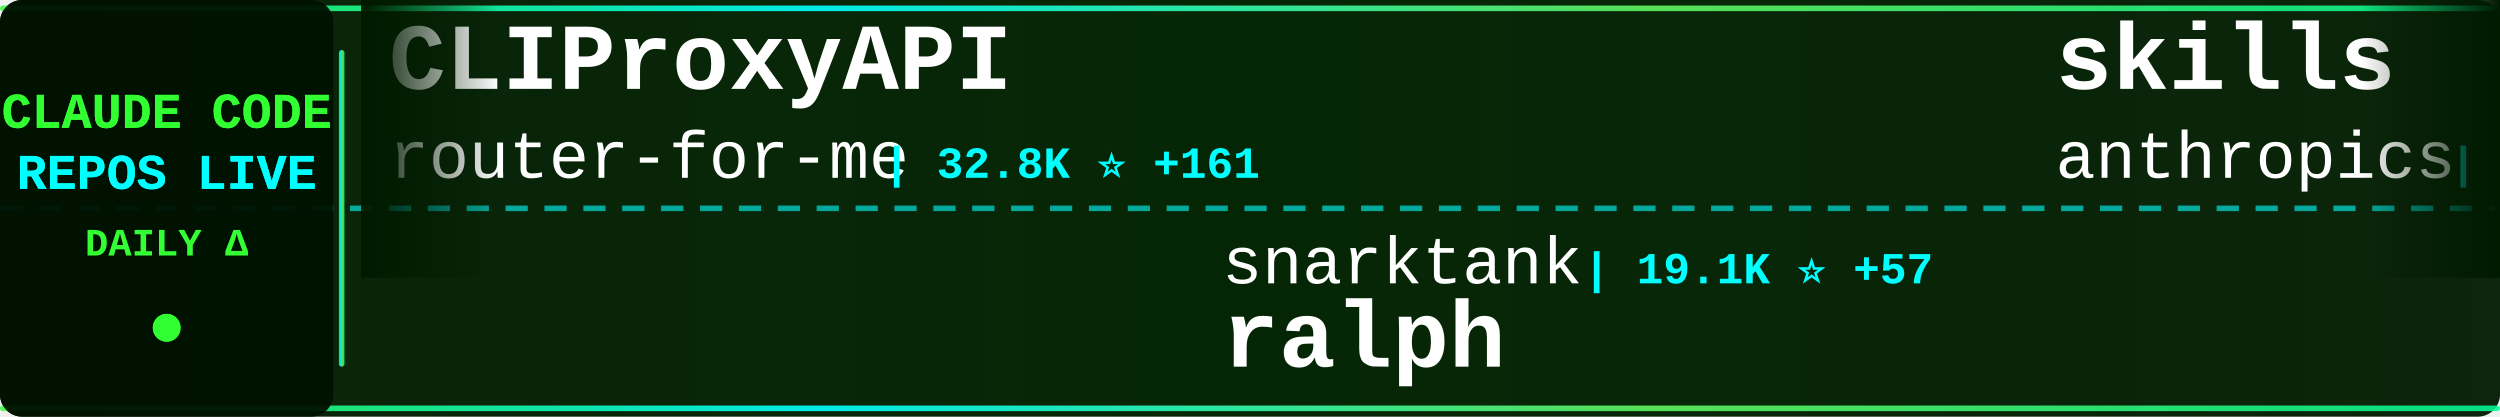
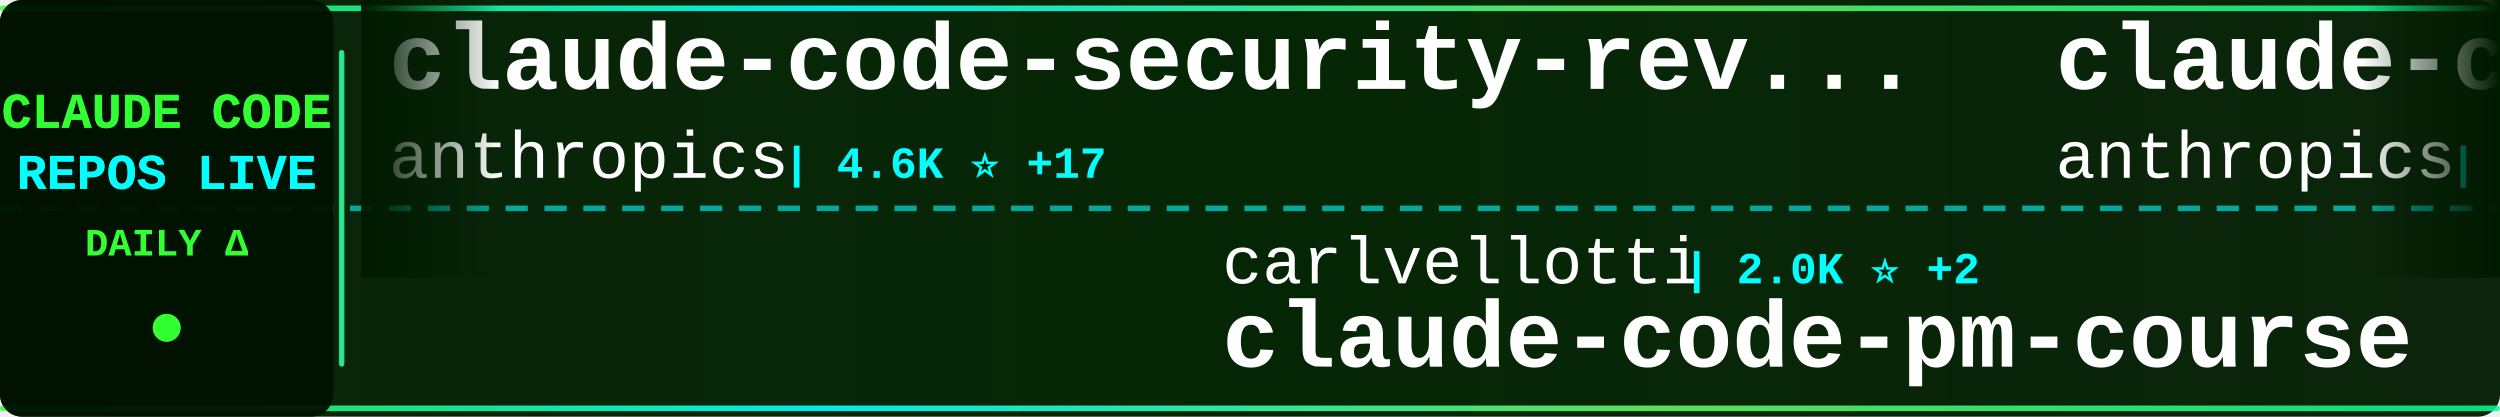
<svg xmlns="http://www.w3.org/2000/svg" width="900" height="150">
  <defs>
    <linearGradient id="tickerBg" x1="0%" y1="0%" x2="100%" y2="0%">
      <stop offset="0%" style="stop-color:#001a00;stop-opacity:0.95" />
      <stop offset="50%" style="stop-color:#002200;stop-opacity:0.98" />
      <stop offset="100%" style="stop-color:#001a00;stop-opacity:0.95" />
    </linearGradient>
    <linearGradient id="borderGrad" x1="0%" y1="0%" x2="100%" y2="0%">
      <stop offset="0%" style="stop-color:#33ff33;stop-opacity:0.85">
        <animate attributeName="stop-opacity" values="0.85;1;0.85" dur="2s" repeatCount="indefinite" />
      </stop>
      <stop offset="33%" style="stop-color:#00ffff;stop-opacity:0.9">
        <animate attributeName="stop-opacity" values="0.9;1;0.9" dur="2.2s" repeatCount="indefinite" />
      </stop>
      <stop offset="66%" style="stop-color:#66ff66;stop-opacity:0.85">
        <animate attributeName="stop-opacity" values="0.85;1;0.85" dur="1.8s" repeatCount="indefinite" />
      </stop>
      <stop offset="100%" style="stop-color:#00ff99;stop-opacity:0.85">
        <animate attributeName="stop-opacity" values="0.85;1;0.85" dur="2s" repeatCount="indefinite" />
      </stop>
    </linearGradient>
    <filter id="textGlow">
      <feGaussianBlur stdDeviation="0.1" result="coloredBlur" />
      <feMerge>
        <feMergeNode in="coloredBlur" />
        <feMergeNode in="SourceGraphic" />
      </feMerge>
    </filter>
    <filter id="metricGlow">
      <feGaussianBlur stdDeviation="0.2" result="coloredBlur" />
      <feMerge>
        <feMergeNode in="coloredBlur" />
        <feMergeNode in="SourceGraphic" />
      </feMerge>
    </filter>
    <linearGradient id="leftFade" x1="0%" y1="0%" x2="100%" y2="0%">
      <stop offset="0%" style="stop-color:#001a00;stop-opacity:1" />
      <stop offset="100%" style="stop-color:#001a00;stop-opacity:0" />
    </linearGradient>
    <linearGradient id="rightFade" x1="0%" y1="0%" x2="100%" y2="0%">
      <stop offset="0%" style="stop-color:#001a00;stop-opacity:0" />
      <stop offset="100%" style="stop-color:#001a00;stop-opacity:1" />
    </linearGradient>
  </defs>
  <rect width="900" height="150" fill="url(#tickerBg)" rx="8" />
  <rect x="0" y="2" width="900" height="2" fill="url(#borderGrad)" rx="1" />
  <rect x="0" y="146" width="900" height="2" fill="url(#borderGrad)" rx="1" />
  <line x1="0" y1="75" x2="900" y2="75" stroke="#00ffff" stroke-width="2" stroke-dasharray="8 6" opacity="0.6" />
  <rect x="0" y="0" width="120" height="150" fill="#001100" opacity="0.95" rx="8" />
  <text x="60" y="46" font-family="'Courier New', monospace" font-size="18" font-weight="bold" fill="#33ff33" text-anchor="middle" filter="url(#textGlow)">
    CLAUDE CODE
  </text>
  <text x="60" y="68" font-family="'Courier New', monospace" font-size="18" font-weight="bold" fill="#00ffff" text-anchor="middle" filter="url(#textGlow)">
    REPOS LIVE
  </text>
  <text x="60" y="92" font-family="'Courier New', monospace" font-size="14" font-weight="bold" fill="#33ff33" text-anchor="middle">
    DAILY Δ
  </text>
  <circle cx="60" cy="118" r="5" fill="#33ff33" filter="url(#metricGlow)">
    <animate attributeName="r" values="4;6;4" dur="1.5s" repeatCount="indefinite" />
    <animate attributeName="opacity" values="0.6;1;0.6" dur="1.5s" repeatCount="indefinite" />
  </circle>
  <rect x="122" y="18" width="2" height="114" fill="url(#borderGrad)" rx="1" />
  <clipPath id="tickerClip">
    <rect x="130" y="0" width="770" height="150" />
  </clipPath>
  <g clip-path="url(#tickerClip)">
    <g id="tickerItems">
      <animateTransform attributeName="transform" attributeType="XML" type="translate" from="0 0" to="-3000 0" dur="54s" repeatCount="indefinite" />
      <g transform="translate(0, 0)">
-         <text x="140" y="32" font-family="'Courier New', monospace" font-size="34" font-weight="bold" fill="#ffffff">CLIProxyAPI</text>
-         <text x="140" y="64" font-family="'Courier New', monospace" font-size="24" font-weight="normal" fill="#ffffff" opacity="1.0">router-for-me</text>
-         <text x="318" y="64" font-family="'Courier New', monospace" font-size="16" font-weight="bold" fill="#00ffff"> | 32.8K ⭐ +161</text>
+         <text x="140" y="32" font-family="'Courier New', monospace" font-size="34" font-weight="bold" fill="#ffffff">claude-code-security-rev...</text>
+         <text x="140" y="64" font-family="'Courier New', monospace" font-size="24" font-weight="normal" fill="#ffffff" opacity="1.0">anthropics</text>
+         <text x="282" y="64" font-family="'Courier New', monospace" font-size="16" font-weight="bold" fill="#00ffff"> | 4.6K ⭐ +17</text>
      </g>
      <g transform="translate(300, 0)">
-         <text x="140" y="102" font-family="'Courier New', monospace" font-size="24" font-weight="normal" fill="#ffffff" opacity="1.0">snarktank</text>
-         <text x="270" y="102" font-family="'Courier New', monospace" font-size="16" font-weight="bold" fill="#00ffff"> | 19.1K ⭐ +57</text>
-         <text x="140" y="132" font-family="'Courier New', monospace" font-size="34" font-weight="bold" fill="#ffffff">ralph</text>
+         <text x="140" y="102" font-family="'Courier New', monospace" font-size="24" font-weight="normal" fill="#ffffff" opacity="1.0">carlvellotti</text>
+         <text x="306" y="102" font-family="'Courier New', monospace" font-size="16" font-weight="bold" fill="#00ffff"> | 2.0K ⭐ +2</text>
+         <text x="140" y="132" font-family="'Courier New', monospace" font-size="34" font-weight="bold" fill="#ffffff">claude-code-pm-course</text>
      </g>
      <g transform="translate(600, 0)">
-         <text x="140" y="32" font-family="'Courier New', monospace" font-size="34" font-weight="bold" fill="#ffffff">skills</text>
+         <text x="140" y="32" font-family="'Courier New', monospace" font-size="34" font-weight="bold" fill="#ffffff">claude-code-action</text>
        <text x="140" y="64" font-family="'Courier New', monospace" font-size="24" font-weight="normal" fill="#ffffff" opacity="1.0">anthropics</text>
-         <text x="282" y="64" font-family="'Courier New', monospace" font-size="16" font-weight="bold" fill="#00ffff"> | 134.9K ⭐ +723</text>
+         <text x="282" y="64" font-family="'Courier New', monospace" font-size="16" font-weight="bold" fill="#00ffff"> | 7.6K ⭐ +14</text>
      </g>
      <g transform="translate(900, 0)">
-         <text x="140" y="102" font-family="'Courier New', monospace" font-size="24" font-weight="normal" fill="#ffffff" opacity="1.0">Donchitos</text>
-         <text x="270" y="102" font-family="'Courier New', monospace" font-size="16" font-weight="bold" fill="#00ffff"> | 18.8K ⭐ +97</text>
-         <text x="140" y="132" font-family="'Courier New', monospace" font-size="34" font-weight="bold" fill="#ffffff">Claude-Code-Game-Studios</text>
+         <text x="140" y="102" font-family="'Courier New', monospace" font-size="24" font-weight="normal" fill="#ffffff" opacity="1.0">pedrohcgs</text>
+         <text x="270" y="102" font-family="'Courier New', monospace" font-size="16" font-weight="bold" fill="#00ffff"> | 1.1K ⭐ +3</text>
+         <text x="140" y="132" font-family="'Courier New', monospace" font-size="34" font-weight="bold" fill="#ffffff">claude-code-my-workflow</text>
      </g>
      <g transform="translate(1200, 0)">
-         <text x="140" y="32" font-family="'Courier New', monospace" font-size="34" font-weight="bold" fill="#ffffff">ClaudeCodeAgents</text>
-         <text x="140" y="64" font-family="'Courier New', monospace" font-size="24" font-weight="normal" fill="#ffffff" opacity="1.0">darcyegb</text>
-         <text x="258" y="64" font-family="'Courier New', monospace" font-size="16" font-weight="bold" fill="#00ffff"> | 694 ⭐ +1</text>
+         <text x="140" y="32" font-family="'Courier New', monospace" font-size="34" font-weight="bold" fill="#ffffff">learn-claude-code</text>
+         <text x="140" y="64" font-family="'Courier New', monospace" font-size="24" font-weight="normal" fill="#ffffff" opacity="1.0">shareAI-lab</text>
+         <text x="294" y="64" font-family="'Courier New', monospace" font-size="16" font-weight="bold" fill="#00ffff"> | 60.7K ⭐ +200</text>
      </g>
      <g transform="translate(1500, 0)">
-         <text x="140" y="102" font-family="'Courier New', monospace" font-size="24" font-weight="normal" fill="#ffffff" opacity="1.0">nicedreamzapp</text>
-         <text x="318" y="102" font-family="'Courier New', monospace" font-size="16" font-weight="bold" fill="#00ffff"> | 2.6K ⭐ +9</text>
-         <text x="140" y="132" font-family="'Courier New', monospace" font-size="34" font-weight="bold" fill="#ffffff">claude-code-local</text>
+         <text x="140" y="102" font-family="'Courier New', monospace" font-size="24" font-weight="normal" fill="#ffffff" opacity="1.0">https-deeplearning-ai</text>
+         <text x="414" y="102" font-family="'Courier New', monospace" font-size="16" font-weight="bold" fill="#00ffff"> | 510 ⭐ +1</text>
+         <text x="140" y="132" font-family="'Courier New', monospace" font-size="34" font-weight="bold" fill="#ffffff">sc-claude-code-files</text>
      </g>
      <g transform="translate(1800, 0)">
-         <text x="140" y="32" font-family="'Courier New', monospace" font-size="34" font-weight="bold" fill="#ffffff">claude-code-book</text>
-         <text x="140" y="64" font-family="'Courier New', monospace" font-size="24" font-weight="normal" fill="#ffffff" opacity="1.0">lintsinghua</text>
-         <text x="294" y="64" font-family="'Courier New', monospace" font-size="16" font-weight="bold" fill="#00ffff"> | 3.3K ⭐ +19</text>
+         <text x="140" y="32" font-family="'Courier New', monospace" font-size="34" font-weight="bold" fill="#ffffff">claude_code_src</text>
+         <text x="140" y="64" font-family="'Courier New', monospace" font-size="24" font-weight="normal" fill="#ffffff" opacity="1.0">ponponon</text>
+         <text x="258" y="64" font-family="'Courier New', monospace" font-size="16" font-weight="bold" fill="#00ffff"> | 2.2K ⭐ +2</text>
      </g>
      <g transform="translate(2100, 0)">
-         <text x="140" y="102" font-family="'Courier New', monospace" font-size="24" font-weight="normal" fill="#ffffff" opacity="1.0">feiskyer</text>
-         <text x="258" y="102" font-family="'Courier New', monospace" font-size="16" font-weight="bold" fill="#00ffff"> | 1.5K ⭐</text>
-         <text x="140" y="132" font-family="'Courier New', monospace" font-size="34" font-weight="bold" fill="#ffffff">claude-code-settings</text>
+         <text x="140" y="102" font-family="'Courier New', monospace" font-size="24" font-weight="normal" fill="#ffffff" opacity="1.0">rohitg00</text>
+         <text x="258" y="102" font-family="'Courier New', monospace" font-size="16" font-weight="bold" fill="#00ffff"> | 1.7K ⭐ +19</text>
+         <text x="140" y="132" font-family="'Courier New', monospace" font-size="34" font-weight="bold" fill="#ffffff">awesome-claude-code-tool...</text>
      </g>
      <g transform="translate(2400, 0)">
-         <text x="140" y="32" font-family="'Courier New', monospace" font-size="34" font-weight="bold" fill="#ffffff">free-claude-code</text>
-         <text x="140" y="64" font-family="'Courier New', monospace" font-size="24" font-weight="normal" fill="#ffffff" opacity="1.0">Alishahryar1</text>
-         <text x="306" y="64" font-family="'Courier New', monospace" font-size="16" font-weight="bold" fill="#00ffff"> | 24.8K ⭐ +235</text>
+         <text x="140" y="32" font-family="'Courier New', monospace" font-size="34" font-weight="bold" fill="#ffffff">claude-code-router</text>
+         <text x="140" y="64" font-family="'Courier New', monospace" font-size="24" font-weight="normal" fill="#ffffff" opacity="1.0">musistudio</text>
+         <text x="282" y="64" font-family="'Courier New', monospace" font-size="16" font-weight="bold" fill="#00ffff"> | 34.0K ⭐ +53</text>
      </g>
      <g transform="translate(2700, 0)">
-         <text x="140" y="102" font-family="'Courier New', monospace" font-size="24" font-weight="normal" fill="#ffffff" opacity="1.0">ykdojo</text>
-         <text x="234" y="102" font-family="'Courier New', monospace" font-size="16" font-weight="bold" fill="#00ffff"> | 8.3K ⭐ +25</text>
-         <text x="140" y="132" font-family="'Courier New', monospace" font-size="34" font-weight="bold" fill="#ffffff">claude-code-tips</text>
+         <text x="140" y="102" font-family="'Courier New', monospace" font-size="24" font-weight="normal" fill="#ffffff" opacity="1.0">1rgs</text>
+         <text x="210" y="102" font-family="'Courier New', monospace" font-size="16" font-weight="bold" fill="#00ffff"> | 3.6K ⭐ +5</text>
+         <text x="140" y="132" font-family="'Courier New', monospace" font-size="34" font-weight="bold" fill="#ffffff">claude-code-proxy</text>
      </g>
      <g transform="translate(3000, 0)">
-         <text x="140" y="32" font-family="'Courier New', monospace" font-size="34" font-weight="bold" fill="#ffffff">CLIProxyAPI</text>
-         <text x="140" y="64" font-family="'Courier New', monospace" font-size="24" font-weight="normal" fill="#ffffff" opacity="1.0">router-for-me</text>
-         <text x="318" y="64" font-family="'Courier New', monospace" font-size="16" font-weight="bold" fill="#00ffff"> | 32.8K ⭐ +161</text>
+         <text x="140" y="32" font-family="'Courier New', monospace" font-size="34" font-weight="bold" fill="#ffffff">claude-code-security-rev...</text>
+         <text x="140" y="64" font-family="'Courier New', monospace" font-size="24" font-weight="normal" fill="#ffffff" opacity="1.0">anthropics</text>
+         <text x="282" y="64" font-family="'Courier New', monospace" font-size="16" font-weight="bold" fill="#00ffff"> | 4.6K ⭐ +17</text>
      </g>
      <g transform="translate(3300, 0)">
-         <text x="140" y="102" font-family="'Courier New', monospace" font-size="24" font-weight="normal" fill="#ffffff" opacity="1.0">snarktank</text>
-         <text x="270" y="102" font-family="'Courier New', monospace" font-size="16" font-weight="bold" fill="#00ffff"> | 19.1K ⭐ +57</text>
-         <text x="140" y="132" font-family="'Courier New', monospace" font-size="34" font-weight="bold" fill="#ffffff">ralph</text>
+         <text x="140" y="102" font-family="'Courier New', monospace" font-size="24" font-weight="normal" fill="#ffffff" opacity="1.0">carlvellotti</text>
+         <text x="306" y="102" font-family="'Courier New', monospace" font-size="16" font-weight="bold" fill="#00ffff"> | 2.0K ⭐ +2</text>
+         <text x="140" y="132" font-family="'Courier New', monospace" font-size="34" font-weight="bold" fill="#ffffff">claude-code-pm-course</text>
      </g>
      <g transform="translate(3600, 0)">
-         <text x="140" y="32" font-family="'Courier New', monospace" font-size="34" font-weight="bold" fill="#ffffff">skills</text>
+         <text x="140" y="32" font-family="'Courier New', monospace" font-size="34" font-weight="bold" fill="#ffffff">claude-code-action</text>
        <text x="140" y="64" font-family="'Courier New', monospace" font-size="24" font-weight="normal" fill="#ffffff" opacity="1.0">anthropics</text>
-         <text x="282" y="64" font-family="'Courier New', monospace" font-size="16" font-weight="bold" fill="#00ffff"> | 134.9K ⭐ +723</text>
+         <text x="282" y="64" font-family="'Courier New', monospace" font-size="16" font-weight="bold" fill="#00ffff"> | 7.6K ⭐ +14</text>
      </g>
      <g transform="translate(3900, 0)">
-         <text x="140" y="102" font-family="'Courier New', monospace" font-size="24" font-weight="normal" fill="#ffffff" opacity="1.0">Donchitos</text>
-         <text x="270" y="102" font-family="'Courier New', monospace" font-size="16" font-weight="bold" fill="#00ffff"> | 18.8K ⭐ +97</text>
-         <text x="140" y="132" font-family="'Courier New', monospace" font-size="34" font-weight="bold" fill="#ffffff">Claude-Code-Game-Studios</text>
+         <text x="140" y="102" font-family="'Courier New', monospace" font-size="24" font-weight="normal" fill="#ffffff" opacity="1.0">pedrohcgs</text>
+         <text x="270" y="102" font-family="'Courier New', monospace" font-size="16" font-weight="bold" fill="#00ffff"> | 1.1K ⭐ +3</text>
+         <text x="140" y="132" font-family="'Courier New', monospace" font-size="34" font-weight="bold" fill="#ffffff">claude-code-my-workflow</text>
      </g>
    </g>
  </g>
  <rect x="130" y="0" width="50" height="100" fill="url(#leftFade)" />
  <rect x="850" y="0" width="50" height="100" fill="url(#rightFade)" />
</svg>
